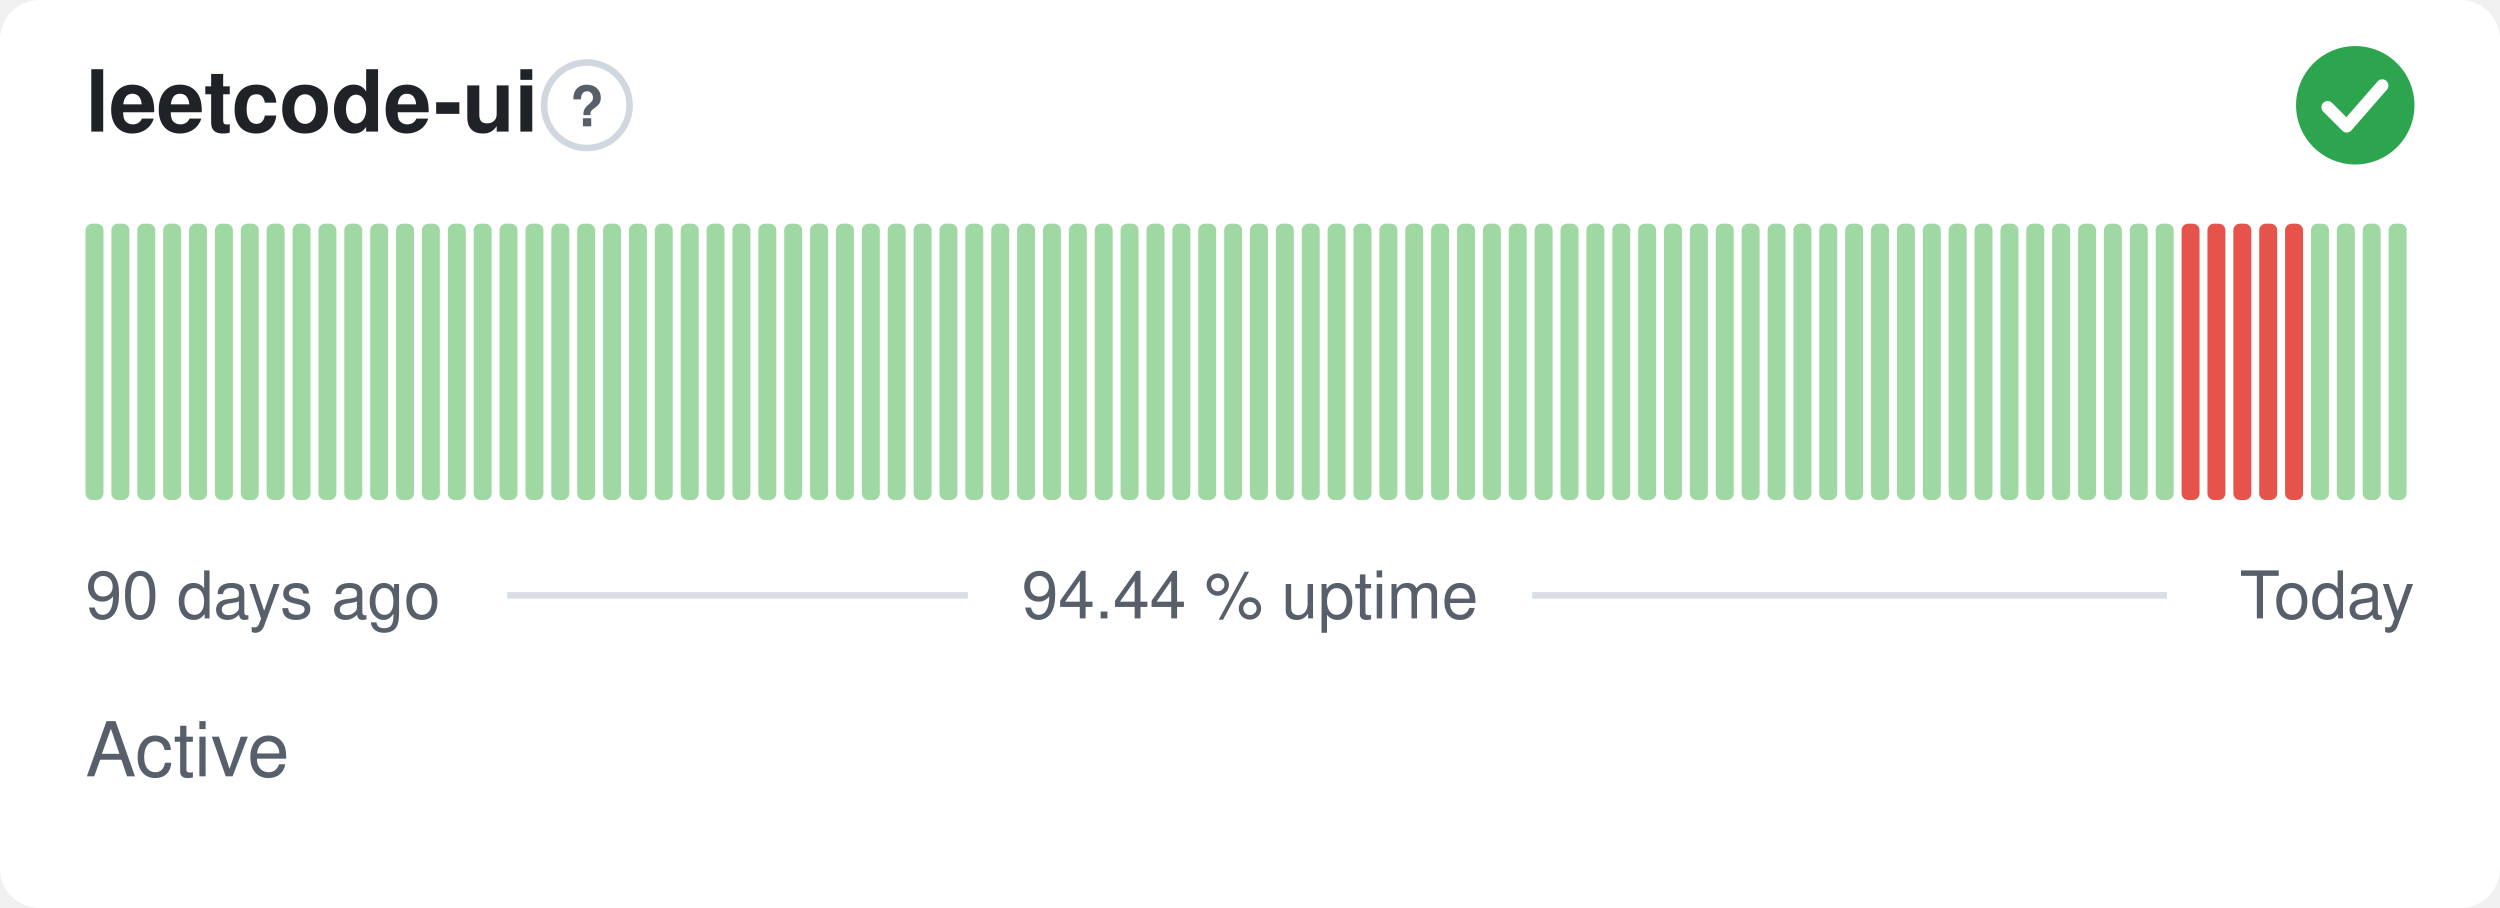
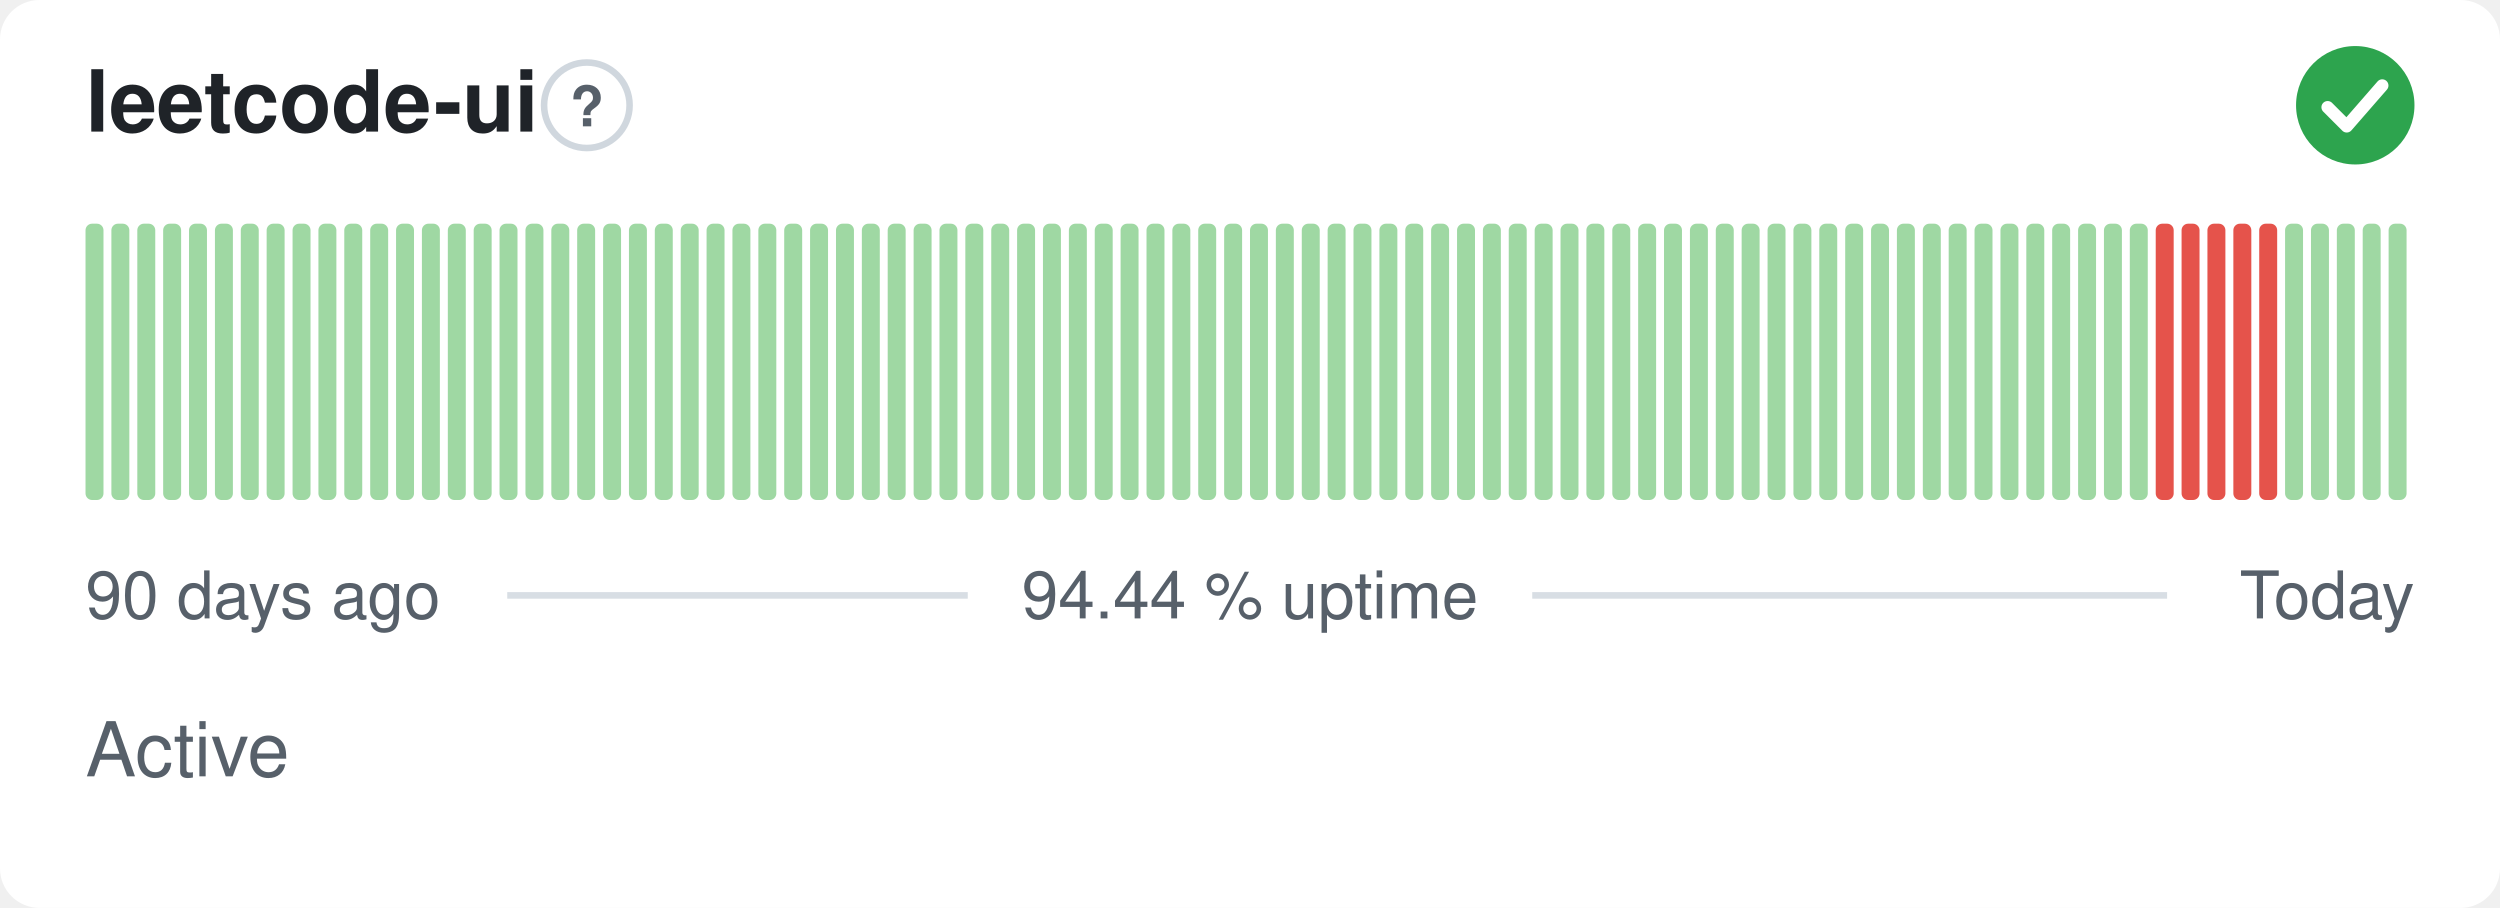
<svg xmlns="http://www.w3.org/2000/svg" width="380" height="138" viewBox="0 0 380 138" role="img" aria-label="leetcode-ui: Active, 94.44 % uptime over the last 90 days" font-family="-apple-system,BlinkMacSystemFont,'Segoe UI',Helvetica,Arial,sans-serif">
  <style>
    @media (prefers-color-scheme: dark) {
      .bg { fill: #0d1117 }
      .title { fill: #e6edf3 }
      .muted { fill: #8b949e }
      .hint { stroke: #30363d }
      .rule { stroke: #30363d }
      .nodata { fill: #21262d }
    }
  </style>
  <rect class="bg" width="380" height="138" rx="6" fill="#ffffff" />
  <text class="title" x="13" y="20" font-size="13" font-weight="600" fill="#1f2328">leetcode-ui</text>
  <circle class="hint" cx="89.2" cy="16" r="6.5" fill="none" stroke="#d0d7de" stroke-width="1" />
  <text class="muted" x="89.2" y="19.2" text-anchor="middle" font-size="8.5" font-weight="700" fill="#57606a">?</text>
  <circle cx="358" cy="16" r="9" fill="#2da44e" />
  <path d="M353.80 16.30l2.90 2.90 5.40 -6.20" fill="none" stroke="#fff" stroke-width="1.89" stroke-linecap="round" stroke-linejoin="round" />
  <rect x="13.00" y="34.00" width="2.73" height="42.00" rx="1" fill="#9fd8a3" />
  <rect x="16.93" y="34.00" width="2.73" height="42.00" rx="1" fill="#9fd8a3" />
  <rect x="20.87" y="34.00" width="2.73" height="42.00" rx="1" fill="#9fd8a3" />
  <rect x="24.80" y="34.00" width="2.73" height="42.00" rx="1" fill="#9fd8a3" />
  <rect x="28.73" y="34.00" width="2.73" height="42.00" rx="1" fill="#9fd8a3" />
  <rect x="32.67" y="34.00" width="2.73" height="42.00" rx="1" fill="#9fd8a3" />
  <rect x="36.60" y="34.00" width="2.73" height="42.00" rx="1" fill="#9fd8a3" />
  <rect x="40.53" y="34.00" width="2.73" height="42.00" rx="1" fill="#9fd8a3" />
  <rect x="44.47" y="34.00" width="2.73" height="42.00" rx="1" fill="#9fd8a3" />
  <rect x="48.40" y="34.00" width="2.73" height="42.00" rx="1" fill="#9fd8a3" />
  <rect x="52.33" y="34.00" width="2.73" height="42.00" rx="1" fill="#9fd8a3" />
  <rect x="56.27" y="34.00" width="2.73" height="42.00" rx="1" fill="#9fd8a3" />
  <rect x="60.20" y="34.00" width="2.73" height="42.00" rx="1" fill="#9fd8a3" />
  <rect x="64.13" y="34.00" width="2.73" height="42.00" rx="1" fill="#9fd8a3" />
  <rect x="68.07" y="34.00" width="2.73" height="42.00" rx="1" fill="#9fd8a3" />
  <rect x="72.00" y="34.00" width="2.73" height="42.00" rx="1" fill="#9fd8a3" />
  <rect x="75.93" y="34.00" width="2.73" height="42.00" rx="1" fill="#9fd8a3" />
  <rect x="79.87" y="34.00" width="2.73" height="42.00" rx="1" fill="#9fd8a3" />
  <rect x="83.80" y="34.00" width="2.73" height="42.00" rx="1" fill="#9fd8a3" />
  <rect x="87.73" y="34.00" width="2.73" height="42.00" rx="1" fill="#9fd8a3" />
  <rect x="91.67" y="34.00" width="2.73" height="42.00" rx="1" fill="#9fd8a3" />
  <rect x="95.60" y="34.00" width="2.73" height="42.00" rx="1" fill="#9fd8a3" />
  <rect x="99.53" y="34.00" width="2.73" height="42.00" rx="1" fill="#9fd8a3" />
  <rect x="103.47" y="34.00" width="2.73" height="42.00" rx="1" fill="#9fd8a3" />
  <rect x="107.40" y="34.00" width="2.73" height="42.00" rx="1" fill="#9fd8a3" />
  <rect x="111.33" y="34.00" width="2.73" height="42.00" rx="1" fill="#9fd8a3" />
  <rect x="115.27" y="34.00" width="2.73" height="42.00" rx="1" fill="#9fd8a3" />
  <rect x="119.20" y="34.00" width="2.73" height="42.00" rx="1" fill="#9fd8a3" />
  <rect x="123.13" y="34.00" width="2.73" height="42.00" rx="1" fill="#9fd8a3" />
  <rect x="127.07" y="34.00" width="2.73" height="42.00" rx="1" fill="#9fd8a3" />
  <rect x="131.00" y="34.00" width="2.73" height="42.00" rx="1" fill="#9fd8a3" />
  <rect x="134.93" y="34.00" width="2.73" height="42.00" rx="1" fill="#9fd8a3" />
  <rect x="138.87" y="34.00" width="2.73" height="42.00" rx="1" fill="#9fd8a3" />
  <rect x="142.80" y="34.00" width="2.73" height="42.00" rx="1" fill="#9fd8a3" />
  <rect x="146.73" y="34.00" width="2.73" height="42.00" rx="1" fill="#9fd8a3" />
  <rect x="150.67" y="34.00" width="2.73" height="42.00" rx="1" fill="#9fd8a3" />
  <rect x="154.60" y="34.00" width="2.73" height="42.00" rx="1" fill="#9fd8a3" />
  <rect x="158.53" y="34.00" width="2.73" height="42.00" rx="1" fill="#9fd8a3" />
  <rect x="162.47" y="34.00" width="2.73" height="42.00" rx="1" fill="#9fd8a3" />
  <rect x="166.40" y="34.00" width="2.73" height="42.00" rx="1" fill="#9fd8a3" />
  <rect x="170.33" y="34.00" width="2.73" height="42.00" rx="1" fill="#9fd8a3" />
  <rect x="174.27" y="34.00" width="2.73" height="42.00" rx="1" fill="#9fd8a3" />
  <rect x="178.20" y="34.00" width="2.73" height="42.00" rx="1" fill="#9fd8a3" />
  <rect x="182.13" y="34.00" width="2.73" height="42.00" rx="1" fill="#9fd8a3" />
  <rect x="186.07" y="34.00" width="2.73" height="42.00" rx="1" fill="#9fd8a3" />
  <rect x="190.00" y="34.00" width="2.73" height="42.00" rx="1" fill="#9fd8a3" />
  <rect x="193.93" y="34.00" width="2.73" height="42.00" rx="1" fill="#9fd8a3" />
  <rect x="197.87" y="34.00" width="2.73" height="42.00" rx="1" fill="#9fd8a3" />
  <rect x="201.80" y="34.00" width="2.73" height="42.00" rx="1" fill="#9fd8a3" />
  <rect x="205.73" y="34.00" width="2.73" height="42.00" rx="1" fill="#9fd8a3" />
  <rect x="209.67" y="34.00" width="2.73" height="42.00" rx="1" fill="#9fd8a3" />
  <rect x="213.60" y="34.00" width="2.73" height="42.00" rx="1" fill="#9fd8a3" />
  <rect x="217.53" y="34.00" width="2.73" height="42.00" rx="1" fill="#9fd8a3" />
  <rect x="221.47" y="34.00" width="2.73" height="42.00" rx="1" fill="#9fd8a3" />
  <rect x="225.40" y="34.00" width="2.73" height="42.00" rx="1" fill="#9fd8a3" />
  <rect x="229.33" y="34.00" width="2.73" height="42.00" rx="1" fill="#9fd8a3" />
  <rect x="233.27" y="34.00" width="2.73" height="42.00" rx="1" fill="#9fd8a3" />
  <rect x="237.20" y="34.00" width="2.73" height="42.00" rx="1" fill="#9fd8a3" />
  <rect x="241.13" y="34.00" width="2.73" height="42.00" rx="1" fill="#9fd8a3" />
  <rect x="245.07" y="34.00" width="2.73" height="42.00" rx="1" fill="#9fd8a3" />
  <rect x="249.00" y="34.00" width="2.73" height="42.00" rx="1" fill="#9fd8a3" />
  <rect x="252.93" y="34.00" width="2.73" height="42.00" rx="1" fill="#9fd8a3" />
  <rect x="256.87" y="34.00" width="2.73" height="42.00" rx="1" fill="#9fd8a3" />
  <rect x="260.80" y="34.00" width="2.73" height="42.00" rx="1" fill="#9fd8a3" />
  <rect x="264.73" y="34.00" width="2.73" height="42.00" rx="1" fill="#9fd8a3" />
  <rect x="268.67" y="34.00" width="2.73" height="42.00" rx="1" fill="#9fd8a3" />
  <rect x="272.60" y="34.00" width="2.73" height="42.00" rx="1" fill="#9fd8a3" />
  <rect x="276.53" y="34.00" width="2.73" height="42.00" rx="1" fill="#9fd8a3" />
  <rect x="280.47" y="34.00" width="2.73" height="42.00" rx="1" fill="#9fd8a3" />
  <rect x="284.40" y="34.00" width="2.73" height="42.00" rx="1" fill="#9fd8a3" />
  <rect x="288.33" y="34.00" width="2.73" height="42.00" rx="1" fill="#9fd8a3" />
  <rect x="292.27" y="34.00" width="2.73" height="42.00" rx="1" fill="#9fd8a3" />
  <rect x="296.20" y="34.00" width="2.73" height="42.00" rx="1" fill="#9fd8a3" />
  <rect x="300.13" y="34.00" width="2.73" height="42.00" rx="1" fill="#9fd8a3" />
  <rect x="304.07" y="34.00" width="2.73" height="42.00" rx="1" fill="#9fd8a3" />
  <rect x="308.00" y="34.00" width="2.73" height="42.00" rx="1" fill="#9fd8a3" />
  <rect x="311.93" y="34.00" width="2.73" height="42.00" rx="1" fill="#9fd8a3" />
  <rect x="315.87" y="34.00" width="2.73" height="42.00" rx="1" fill="#9fd8a3" />
  <rect x="319.80" y="34.00" width="2.73" height="42.00" rx="1" fill="#9fd8a3" />
  <rect x="323.73" y="34.00" width="2.73" height="42.00" rx="1" fill="#9fd8a3" />
-   <rect x="327.67" y="34.00" width="2.73" height="42.00" rx="1" fill="#9fd8a3" />
+   <rect x="327.67" y="34.00" width="2.73" height="42.00" rx="1" fill="#e5534b" />
  <rect x="331.60" y="34.00" width="2.73" height="42.00" rx="1" fill="#e5534b" />
  <rect x="335.53" y="34.00" width="2.73" height="42.00" rx="1" fill="#e5534b" />
  <rect x="339.47" y="34.00" width="2.73" height="42.00" rx="1" fill="#e5534b" />
  <rect x="343.40" y="34.00" width="2.73" height="42.00" rx="1" fill="#e5534b" />
-   <rect x="347.33" y="34.00" width="2.73" height="42.00" rx="1" fill="#e5534b" />
+   <rect x="347.33" y="34.00" width="2.73" height="42.00" rx="1" fill="#9fd8a3" />
  <rect x="351.27" y="34.00" width="2.73" height="42.00" rx="1" fill="#9fd8a3" />
  <rect x="355.20" y="34.00" width="2.73" height="42.00" rx="1" fill="#9fd8a3" />
  <rect x="359.13" y="34.00" width="2.73" height="42.00" rx="1" fill="#9fd8a3" />
  <rect x="363.07" y="34.00" width="2.73" height="42.00" rx="1" fill="#9fd8a3" />
  <text class="muted" x="13" y="94" font-size="10" fill="#57606a">90 days ago</text>
  <text class="muted" x="190" y="94" text-anchor="middle" font-size="10" fill="#57606a">94.44 % uptime</text>
  <text class="muted" x="367" y="94" text-anchor="end" font-size="10" fill="#57606a">Today</text>
  <line class="rule" x1="77.1" y1="90.5" x2="147.1" y2="90.5" stroke="#d8dee4" stroke-width="1" />
  <line class="rule" x1="232.9" y1="90.5" x2="329.4" y2="90.5" stroke="#d8dee4" stroke-width="1" />
  <text class="muted" x="13" y="118" font-size="11.5" fill="#57606a">Active</text>
</svg>
